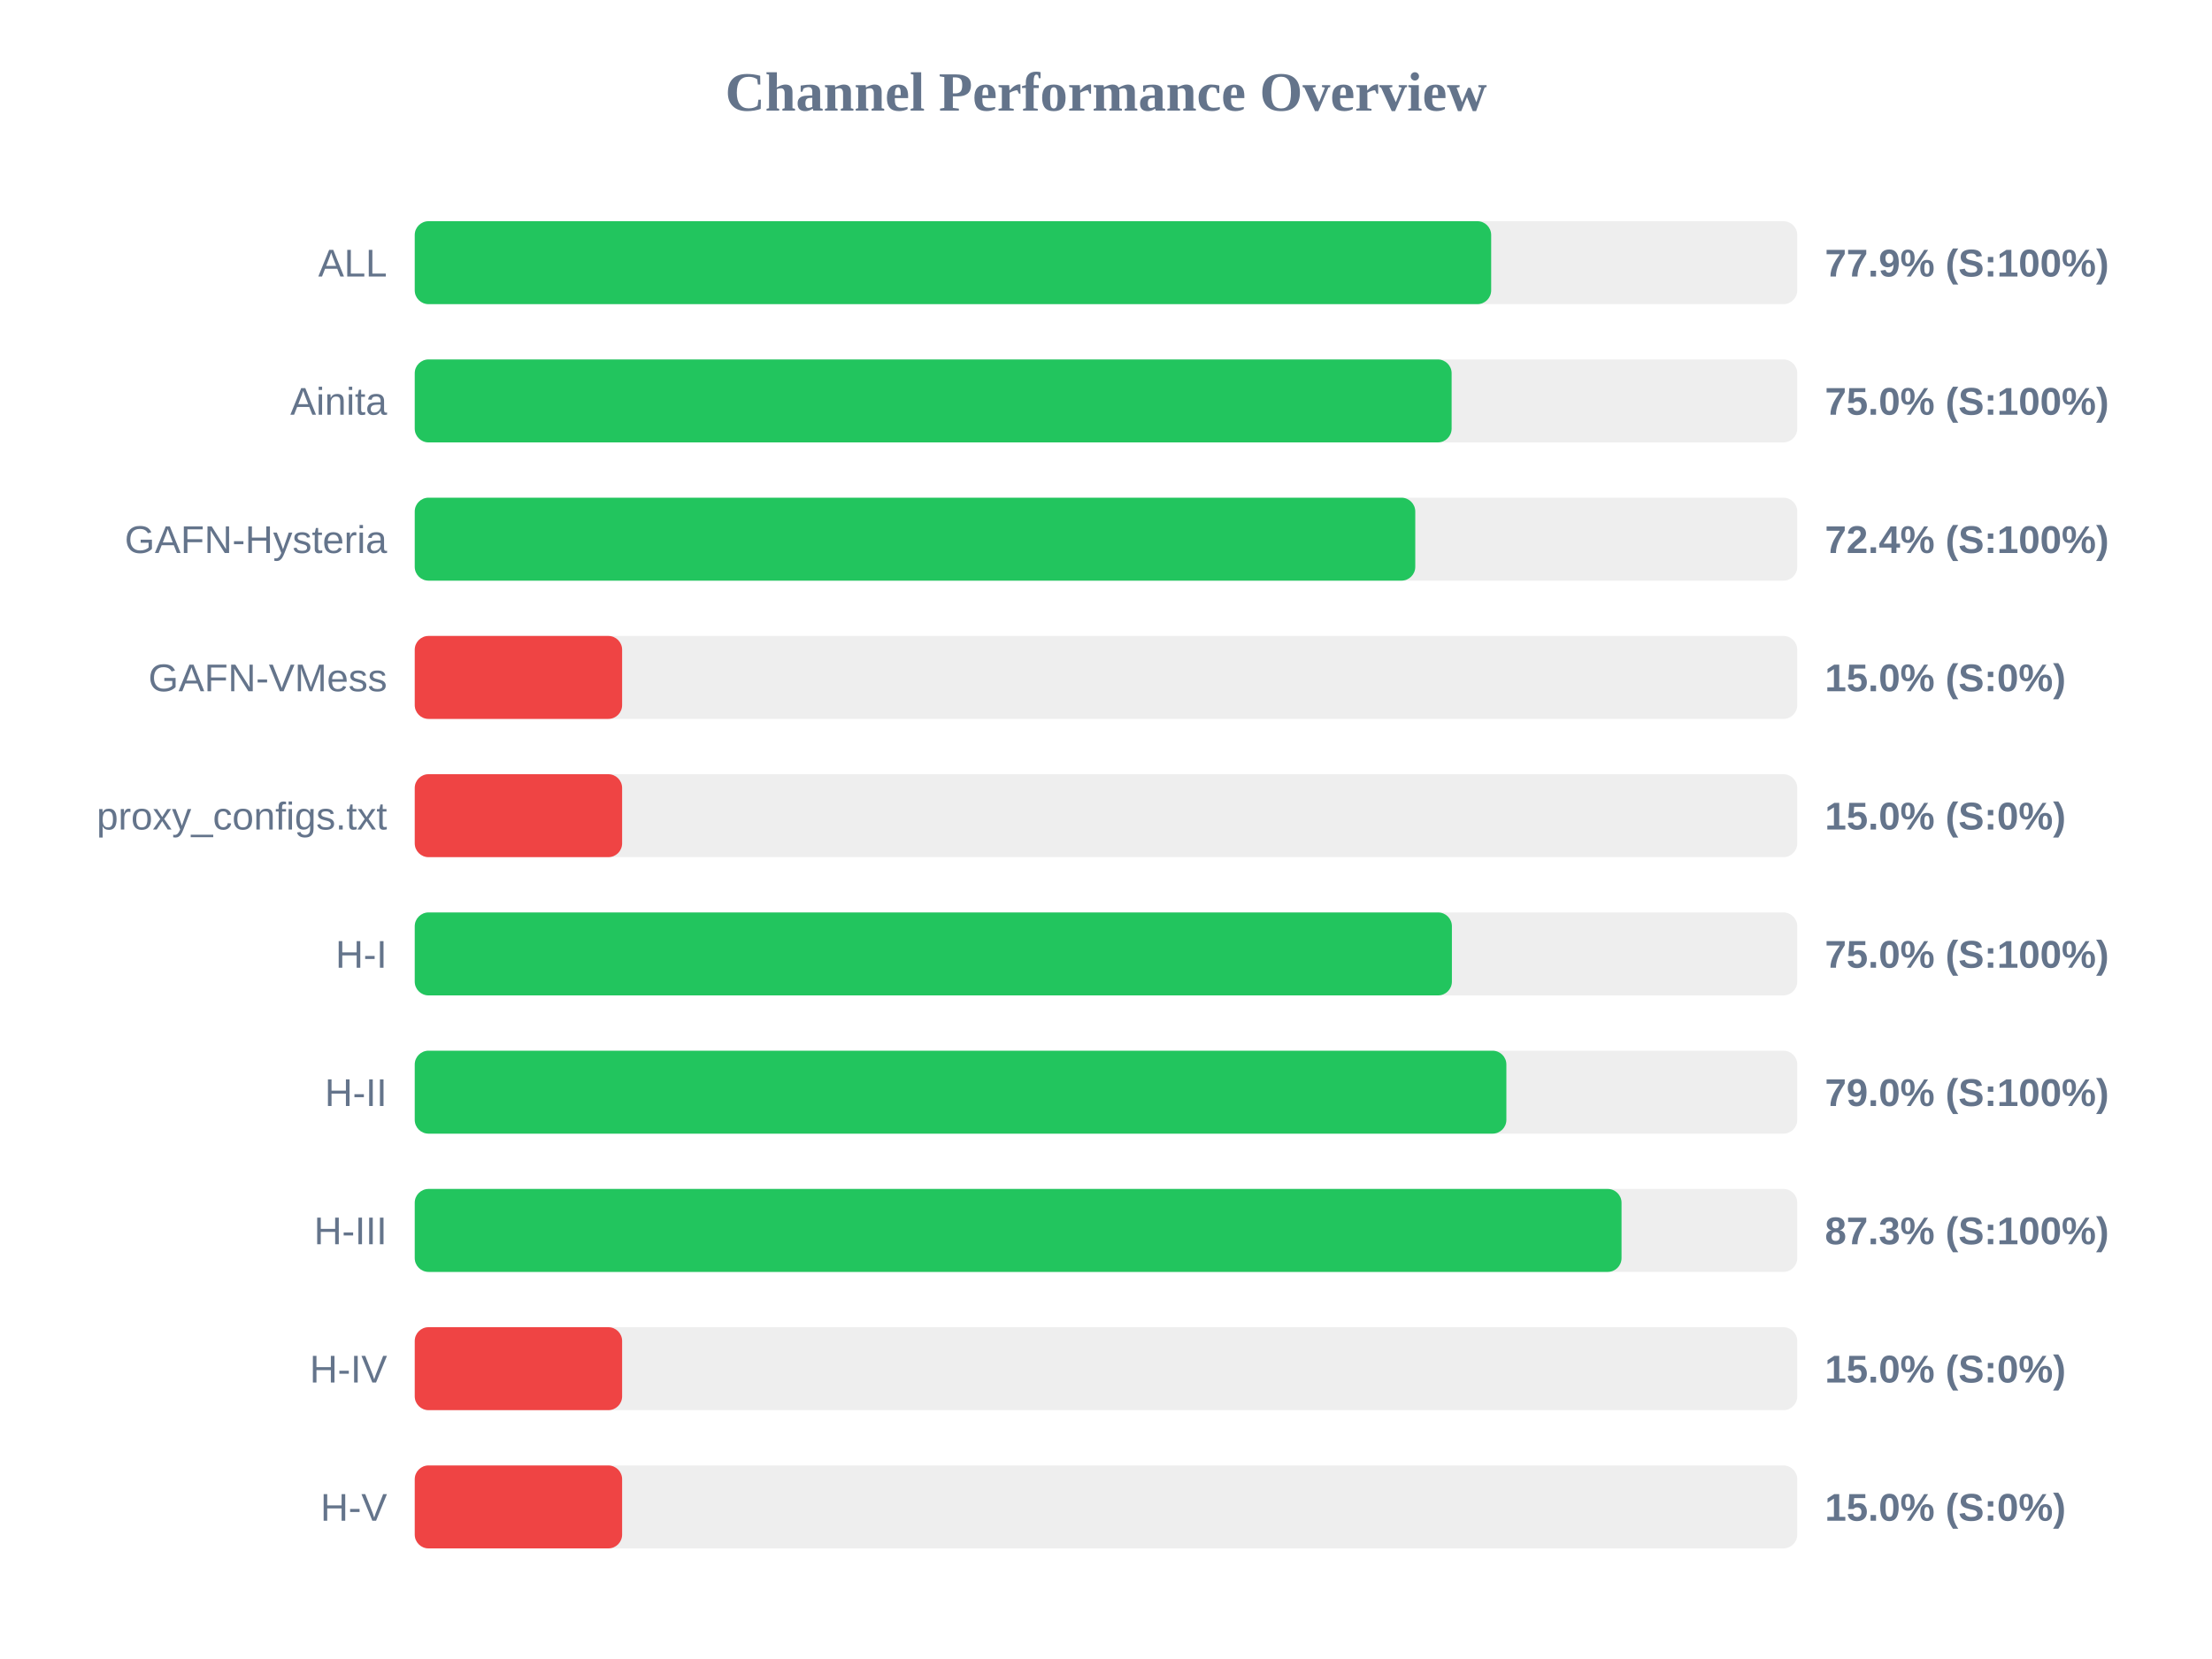
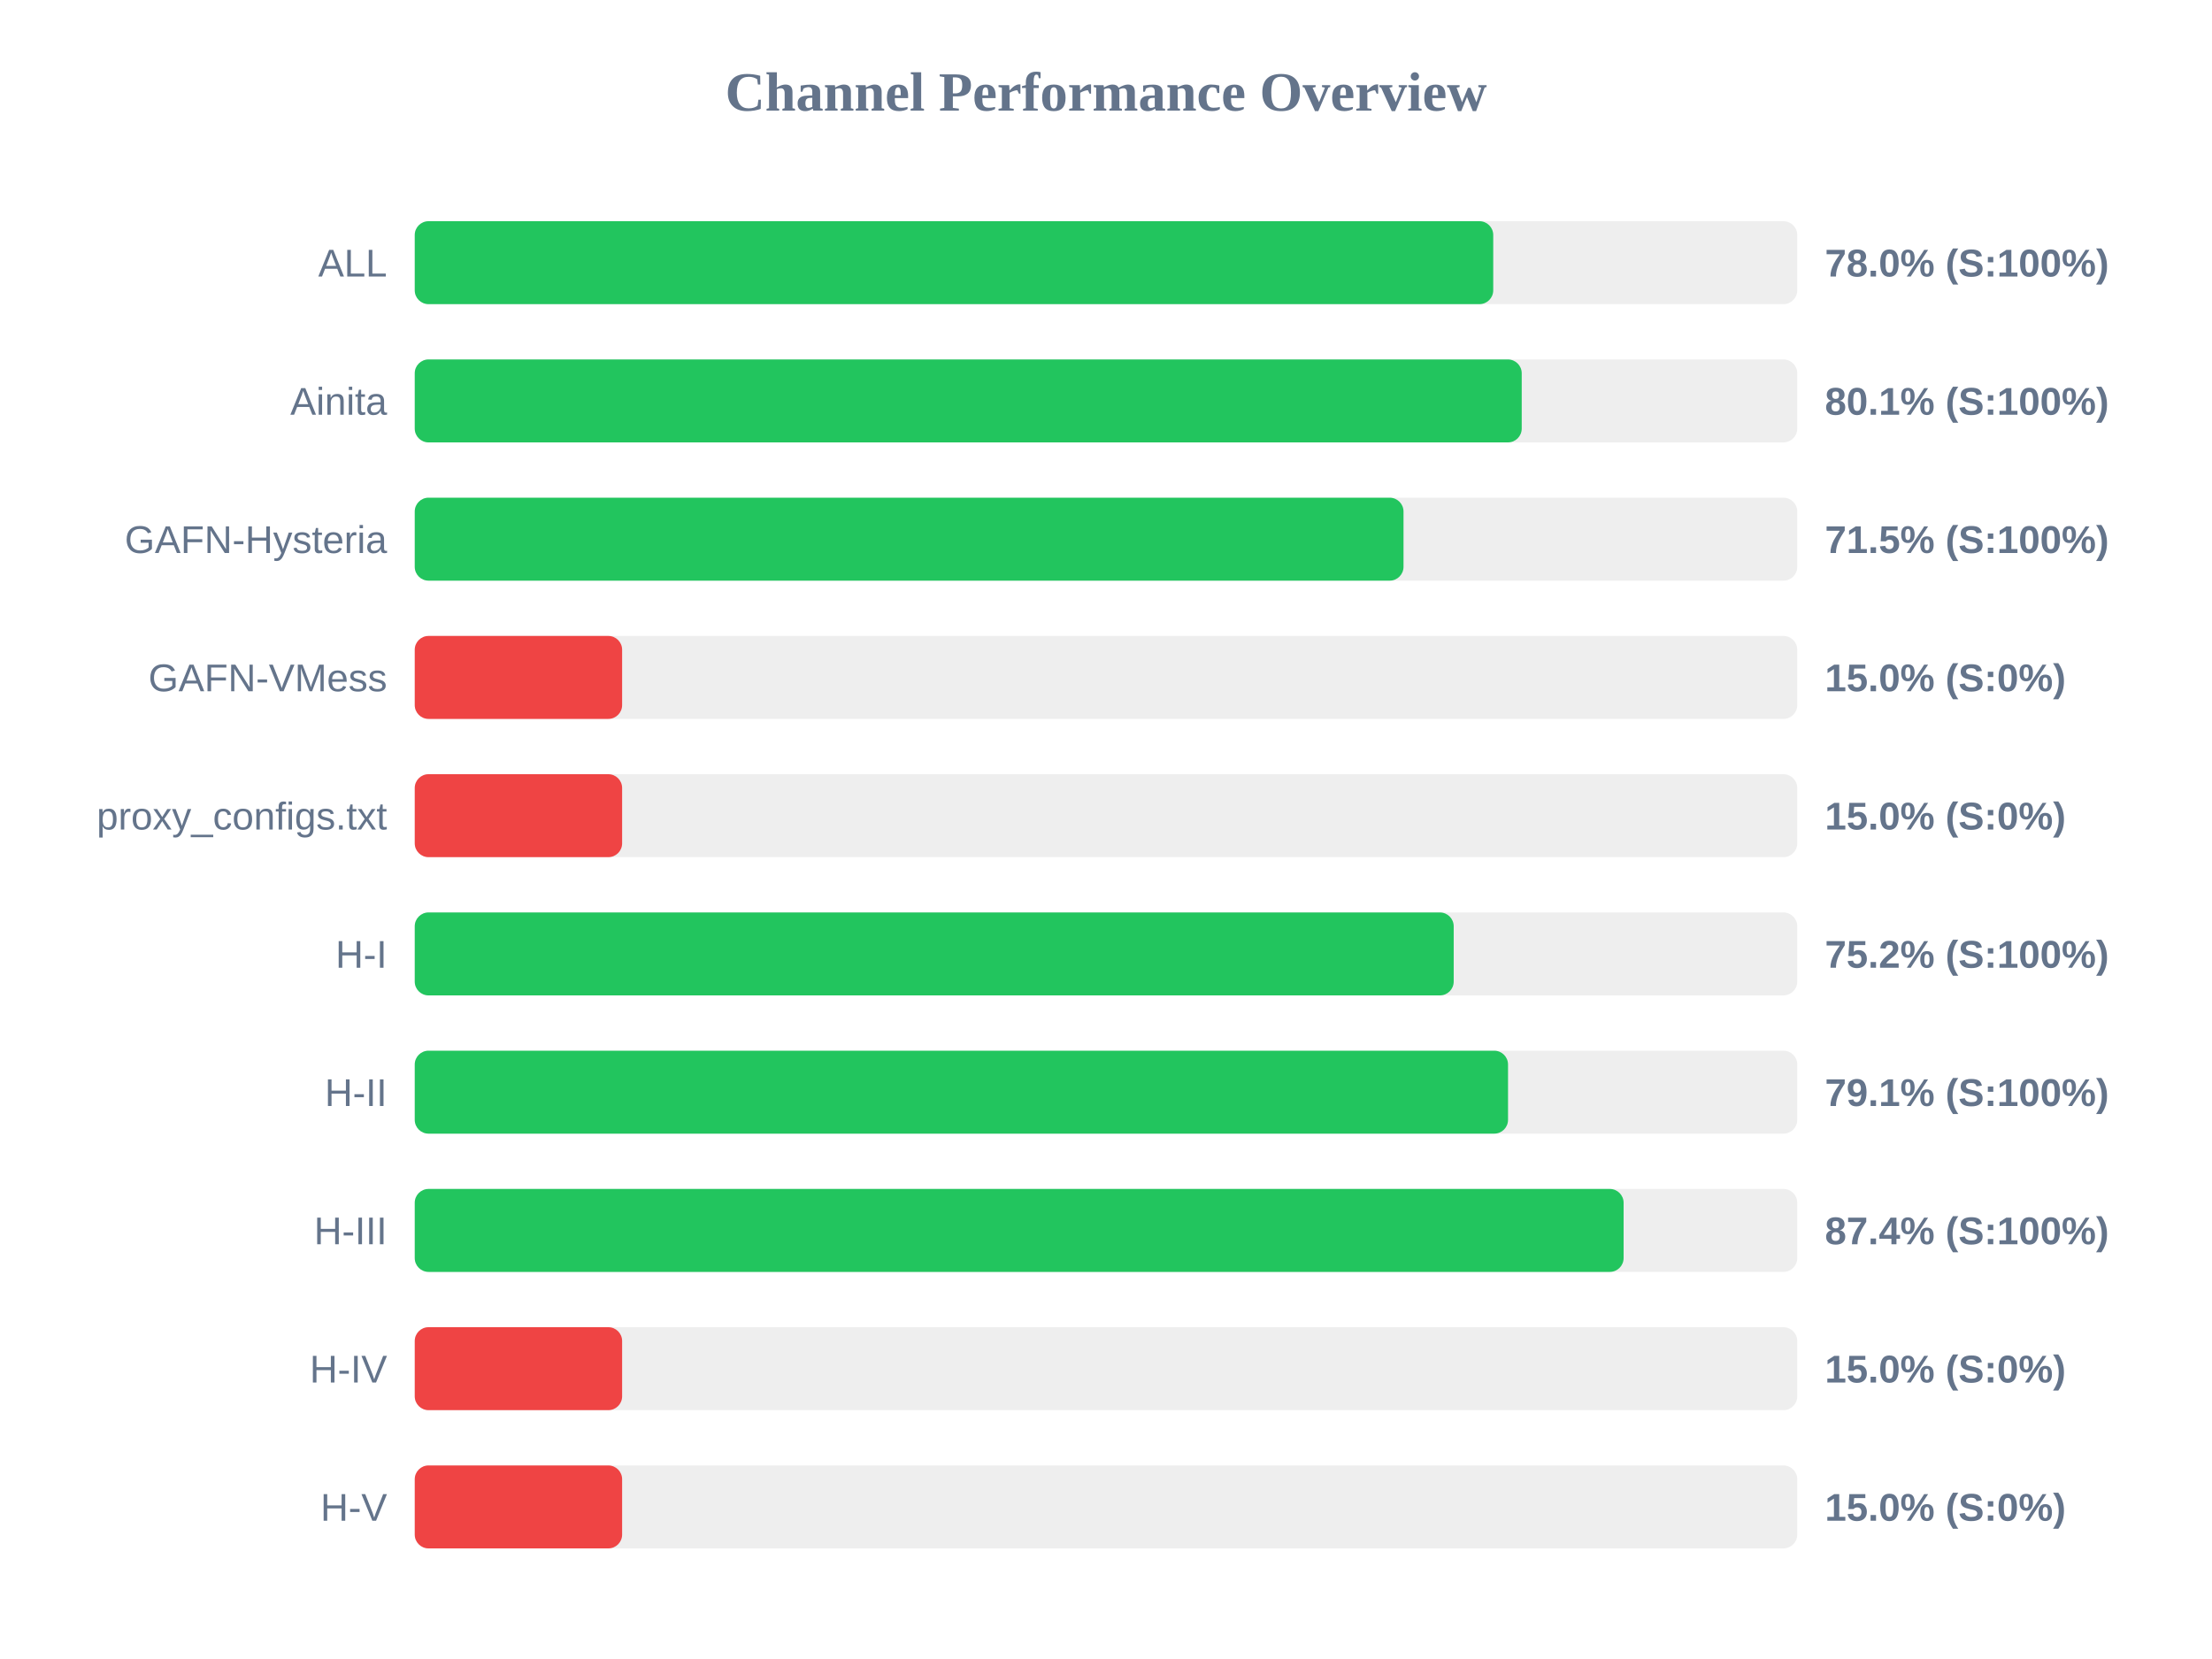
<svg xmlns="http://www.w3.org/2000/svg" width="800" height="600" version="1.1">
  <style>
        .row { font: 14px Arial; fill: #64748b; }
        .score { font: bold 14px Arial; fill: #64748b; }
    </style>
  <text x="400" y="40" text-anchor="middle" font-size="20px" font-weight="bold" fill="#64748b">Channel Performance Overview</text>
  <rect x="150" y="80" width="500" height="30" fill="#eee" rx="5" />
-   <rect x="150" y="80" width="389.3" height="30" fill="#22c55e" rx="5" />
+   <rect x="150" y="80" width="390.05" height="30" fill="#22c55e" rx="5" />
  <text x="140" y="100" text-anchor="end" class="row">ALL</text>
-   <text x="660" y="100" text-anchor="start" class="score">77.9% (S:100%)</text>
+   <text x="660" y="100" text-anchor="start" class="score">78.0% (S:100%)</text>
  <rect x="150" y="130" width="500" height="30" fill="#eee" rx="5" />
-   <rect x="150" y="130" width="375.0" height="30" fill="#22c55e" rx="5" />
+   <rect x="150" y="130" width="400.35" height="30" fill="#22c55e" rx="5" />
  <text x="140" y="150" text-anchor="end" class="row">Ainita</text>
-   <text x="660" y="150" text-anchor="start" class="score">75.0% (S:100%)</text>
+   <text x="660" y="150" text-anchor="start" class="score">80.1% (S:100%)</text>
  <rect x="150" y="180" width="500" height="30" fill="#eee" rx="5" />
-   <rect x="150" y="180" width="361.85" height="30" fill="#22c55e" rx="5" />
+   <rect x="150" y="180" width="357.6" height="30" fill="#22c55e" rx="5" />
  <text x="140" y="200" text-anchor="end" class="row">GAFN-Hysteria</text>
-   <text x="660" y="200" text-anchor="start" class="score">72.4% (S:100%)</text>
+   <text x="660" y="200" text-anchor="start" class="score">71.5% (S:100%)</text>
  <rect x="150" y="230" width="500" height="30" fill="#eee" rx="5" />
  <rect x="150" y="230" width="75.0" height="30" fill="#ef4444" rx="5" />
  <text x="140" y="250" text-anchor="end" class="row">GAFN-VMess</text>
  <text x="660" y="250" text-anchor="start" class="score">15.0% (S:0%)</text>
  <rect x="150" y="280" width="500" height="30" fill="#eee" rx="5" />
  <rect x="150" y="280" width="75.0" height="30" fill="#ef4444" rx="5" />
  <text x="140" y="300" text-anchor="end" class="row">proxy_configs.txt</text>
  <text x="660" y="300" text-anchor="start" class="score">15.0% (S:0%)</text>
  <rect x="150" y="330" width="500" height="30" fill="#eee" rx="5" />
-   <rect x="150" y="330" width="375.1" height="30" fill="#22c55e" rx="5" />
+   <rect x="150" y="330" width="375.75" height="30" fill="#22c55e" rx="5" />
  <text x="140" y="350" text-anchor="end" class="row">H-I</text>
-   <text x="660" y="350" text-anchor="start" class="score">75.0% (S:100%)</text>
+   <text x="660" y="350" text-anchor="start" class="score">75.2% (S:100%)</text>
  <rect x="150" y="380" width="500" height="30" fill="#eee" rx="5" />
-   <rect x="150" y="380" width="394.8" height="30" fill="#22c55e" rx="5" />
+   <rect x="150" y="380" width="395.4" height="30" fill="#22c55e" rx="5" />
  <text x="140" y="400" text-anchor="end" class="row">H-II</text>
-   <text x="660" y="400" text-anchor="start" class="score">79.0% (S:100%)</text>
+   <text x="660" y="400" text-anchor="start" class="score">79.1% (S:100%)</text>
  <rect x="150" y="430" width="500" height="30" fill="#eee" rx="5" />
-   <rect x="150" y="430" width="436.45" height="30" fill="#22c55e" rx="5" />
+   <rect x="150" y="430" width="437.2" height="30" fill="#22c55e" rx="5" />
  <text x="140" y="450" text-anchor="end" class="row">H-III</text>
-   <text x="660" y="450" text-anchor="start" class="score">87.3% (S:100%)</text>
+   <text x="660" y="450" text-anchor="start" class="score">87.4% (S:100%)</text>
  <rect x="150" y="480" width="500" height="30" fill="#eee" rx="5" />
  <rect x="150" y="480" width="75.0" height="30" fill="#ef4444" rx="5" />
  <text x="140" y="500" text-anchor="end" class="row">H-IV</text>
  <text x="660" y="500" text-anchor="start" class="score">15.0% (S:0%)</text>
  <rect x="150" y="530" width="500" height="30" fill="#eee" rx="5" />
  <rect x="150" y="530" width="75.0" height="30" fill="#ef4444" rx="5" />
  <text x="140" y="550" text-anchor="end" class="row">H-V</text>
  <text x="660" y="550" text-anchor="start" class="score">15.0% (S:0%)</text>
</svg>
